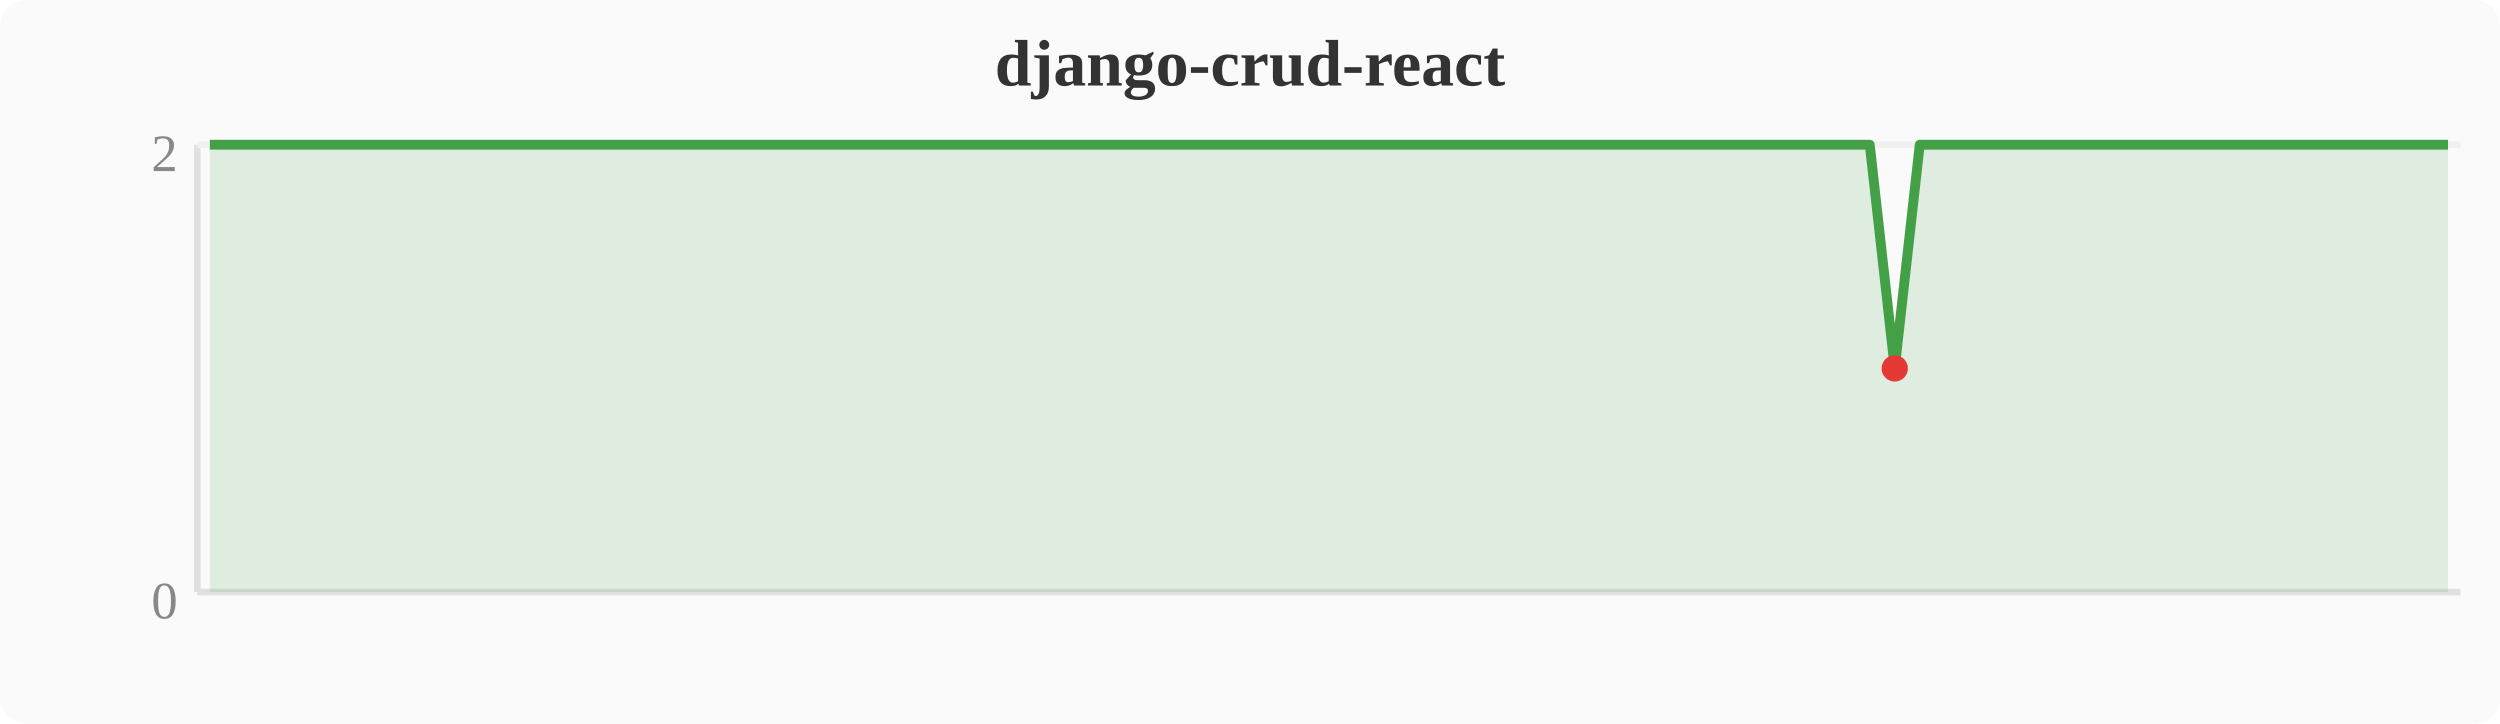
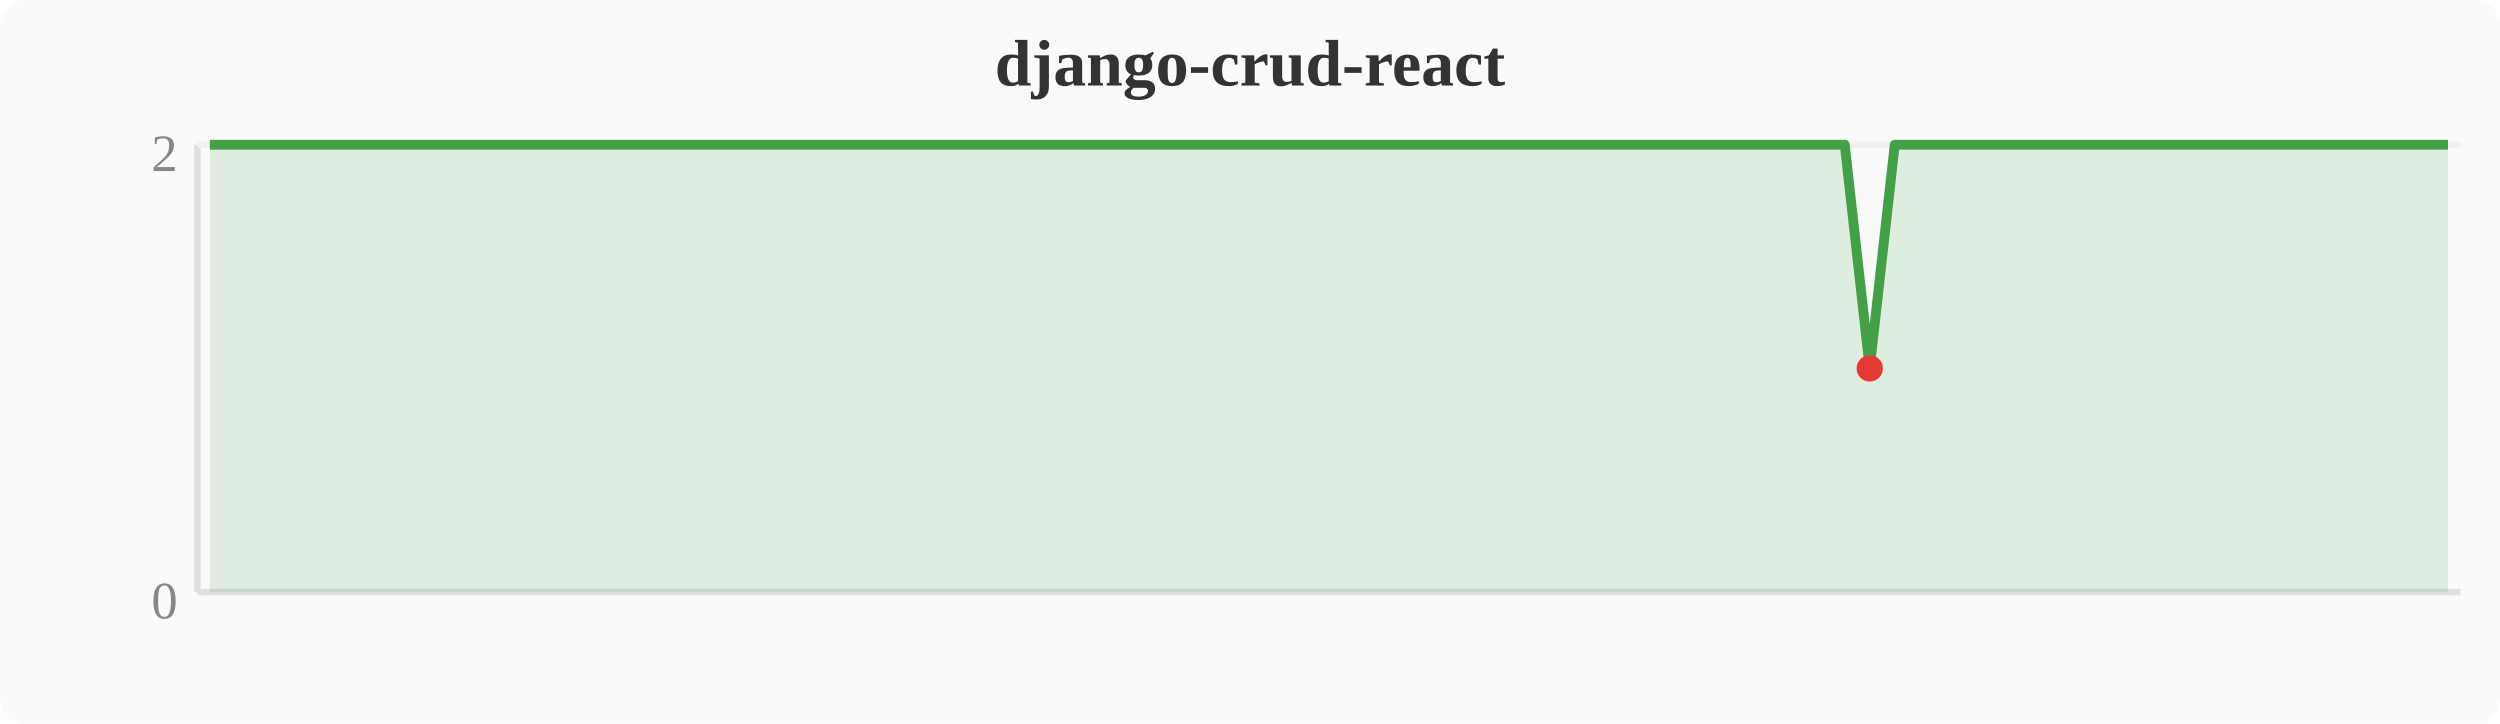
<svg xmlns="http://www.w3.org/2000/svg" width="380" height="110" viewBox="0 0 380 110">
  <rect width="380" height="110" fill="#fafafa" rx="4" />
  <text x="190" y="13" text-anchor="middle" font-size="10" font-weight="bold" fill="#333">django-crud-react</text>
  <line x1="30" y1="22" x2="30" y2="90" stroke="#e0e0e0" stroke-width="1" />
  <line x1="30" y1="90" x2="374" y2="90" stroke="#e0e0e0" stroke-width="1" />
  <line x1="30" y1="22" x2="374" y2="22" stroke="#f0f0f0" stroke-width="1" />
  <text x="27" y="94" text-anchor="end" font-size="8" fill="#888">0</text>
  <text x="27" y="26" text-anchor="end" font-size="8" fill="#888">2</text>
-   <polygon points="31.9,22.0 35.7,22.0 39.6,22.0 43.4,22.0 47.2,22.0 51.0,22.0 54.8,22.0 58.7,22.0 62.5,22.0 66.3,22.0 70.1,22.0 74.0,22.0 77.8,22.0 81.6,22.0 85.4,22.0 89.2,22.0 93.1,22.0 96.9,22.0 100.7,22.0 104.5,22.0 108.4,22.0 112.2,22.0 116.0,22.0 119.8,22.0 123.6,22.0 127.5,22.0 131.3,22.0 135.1,22.0 138.9,22.0 142.8,22.0 146.6,22.0 150.4,22.0 154.2,22.0 158.0,22.0 161.9,22.0 165.7,22.0 169.5,22.0 173.3,22.0 177.2,22.0 181.0,22.0 184.8,22.0 188.6,22.0 192.4,22.0 196.3,22.0 200.1,22.0 203.9,22.0 207.7,22.0 211.6,22.0 215.4,22.0 219.2,22.0 223.0,22.0 226.8,22.0 230.7,22.0 234.5,22.0 238.3,22.0 242.1,22.0 246.0,22.0 249.8,22.0 253.6,22.0 257.4,22.0 261.2,22.0 265.1,22.0 268.9,22.0 272.7,22.0 276.5,22.0 280.4,22.0 284.2,22.0 288.0,56.0 291.8,22.0 295.6,22.0 299.5,22.0 303.3,22.0 307.1,22.0 310.9,22.0 314.8,22.0 318.6,22.0 322.4,22.0 326.2,22.0 330.0,22.0 333.9,22.0 337.7,22.0 341.5,22.0 345.3,22.0 349.2,22.0 353.0,22.0 356.8,22.0 360.6,22.0 364.4,22.0 368.3,22.0 372.1,22.0 372.1,90 31.9,90" fill="#43a047" opacity="0.15" />
-   <polyline points="31.9,22.0 35.7,22.0 39.6,22.0 43.4,22.0 47.2,22.0 51.0,22.0 54.8,22.0 58.7,22.0 62.5,22.0 66.3,22.0 70.1,22.0 74.0,22.0 77.8,22.0 81.6,22.0 85.4,22.0 89.2,22.0 93.1,22.0 96.9,22.0 100.7,22.0 104.5,22.0 108.4,22.0 112.2,22.0 116.0,22.0 119.8,22.0 123.6,22.0 127.5,22.0 131.3,22.0 135.1,22.0 138.9,22.0 142.8,22.0 146.6,22.0 150.4,22.0 154.2,22.0 158.0,22.0 161.9,22.0 165.7,22.0 169.5,22.0 173.3,22.0 177.2,22.0 181.0,22.0 184.8,22.0 188.6,22.0 192.4,22.0 196.3,22.0 200.1,22.0 203.9,22.0 207.7,22.0 211.6,22.0 215.4,22.0 219.2,22.0 223.0,22.0 226.8,22.0 230.7,22.0 234.5,22.0 238.3,22.0 242.1,22.0 246.0,22.0 249.8,22.0 253.6,22.0 257.4,22.0 261.2,22.0 265.1,22.0 268.9,22.0 272.7,22.0 276.5,22.0 280.4,22.0 284.2,22.0 288.0,56.0 291.8,22.0 295.6,22.0 299.5,22.0 303.3,22.0 307.1,22.0 310.9,22.0 314.8,22.0 318.6,22.0 322.4,22.0 326.2,22.0 330.0,22.0 333.9,22.0 337.7,22.0 341.5,22.0 345.3,22.0 349.2,22.0 353.0,22.0 356.8,22.0 360.6,22.0 364.4,22.0 368.3,22.0 372.1,22.0" fill="none" stroke="#43a047" stroke-width="1.5" stroke-linejoin="round" />
-   <circle cx="288.0" cy="56.0" r="2" fill="#e53935" />
+   <polygon points="31.9,22.0 35.7,22.0 39.6,22.0 43.4,22.0 47.2,22.0 51.0,22.0 54.8,22.0 58.7,22.0 62.5,22.0 66.3,22.0 70.1,22.0 74.0,22.0 77.8,22.0 81.6,22.0 85.4,22.0 89.2,22.0 93.1,22.0 96.9,22.0 100.7,22.0 104.5,22.0 108.4,22.0 112.2,22.0 116.0,22.0 119.8,22.0 123.6,22.0 127.5,22.0 131.3,22.0 135.1,22.0 138.9,22.0 142.8,22.0 146.6,22.0 150.4,22.0 154.2,22.0 158.0,22.0 161.9,22.0 165.7,22.0 169.5,22.0 173.3,22.0 177.2,22.0 181.0,22.0 184.8,22.0 188.6,22.0 192.4,22.0 196.3,22.0 200.1,22.0 203.9,22.0 207.7,22.0 211.6,22.0 215.4,22.0 219.2,22.0 223.0,22.0 226.8,22.0 230.7,22.0 234.5,22.0 238.3,22.0 242.1,22.0 246.0,22.0 249.8,22.0 253.6,22.0 257.4,22.0 261.2,22.0 265.1,22.0 268.9,22.0 272.7,22.0 276.5,22.0 280.4,22.0 284.2,56.0 288.0,22.0 291.8,22.0 295.6,22.0 299.5,22.0 303.3,22.0 307.1,22.0 310.9,22.0 314.8,22.0 318.6,22.0 322.4,22.0 326.2,22.0 330.0,22.0 333.9,22.0 337.7,22.0 341.5,22.0 345.3,22.0 349.2,22.0 353.0,22.0 356.8,22.0 360.6,22.0 364.4,22.0 368.3,22.0 372.1,22.0 372.1,90 31.9,90" fill="#43a047" opacity="0.15" />
+   <polyline points="31.9,22.0 35.7,22.0 39.6,22.0 43.4,22.0 47.2,22.0 51.0,22.0 54.8,22.0 58.7,22.0 62.5,22.0 66.3,22.0 70.1,22.0 74.0,22.0 77.8,22.0 81.6,22.0 85.4,22.0 89.2,22.0 93.1,22.0 96.9,22.0 100.7,22.0 104.5,22.0 108.4,22.0 112.2,22.0 116.0,22.0 119.8,22.0 123.6,22.0 127.5,22.0 131.3,22.0 135.1,22.0 138.9,22.0 142.8,22.0 146.6,22.0 150.4,22.0 154.2,22.0 158.0,22.0 161.9,22.0 165.7,22.0 169.5,22.0 173.3,22.0 177.2,22.0 181.0,22.0 184.8,22.0 188.6,22.0 192.4,22.0 196.3,22.0 200.1,22.0 203.9,22.0 207.7,22.0 211.6,22.0 215.4,22.0 219.2,22.0 223.0,22.0 226.8,22.0 230.7,22.0 234.5,22.0 238.3,22.0 242.1,22.0 246.0,22.0 249.8,22.0 253.6,22.0 257.4,22.0 261.2,22.0 265.1,22.0 268.9,22.0 272.7,22.0 276.5,22.0 280.4,22.0 284.2,56.0 288.0,22.0 291.8,22.0 295.6,22.0 299.5,22.0 303.3,22.0 307.1,22.0 310.9,22.0 314.8,22.0 318.6,22.0 322.4,22.0 326.2,22.0 330.0,22.0 333.9,22.0 337.7,22.0 341.5,22.0 345.3,22.0 349.2,22.0 353.0,22.0 356.8,22.0 360.6,22.0 364.4,22.0 368.3,22.0 372.1,22.0" fill="none" stroke="#43a047" stroke-width="1.5" stroke-linejoin="round" />
+   <circle cx="284.2" cy="56.0" r="2" fill="#e53935" />
</svg>
